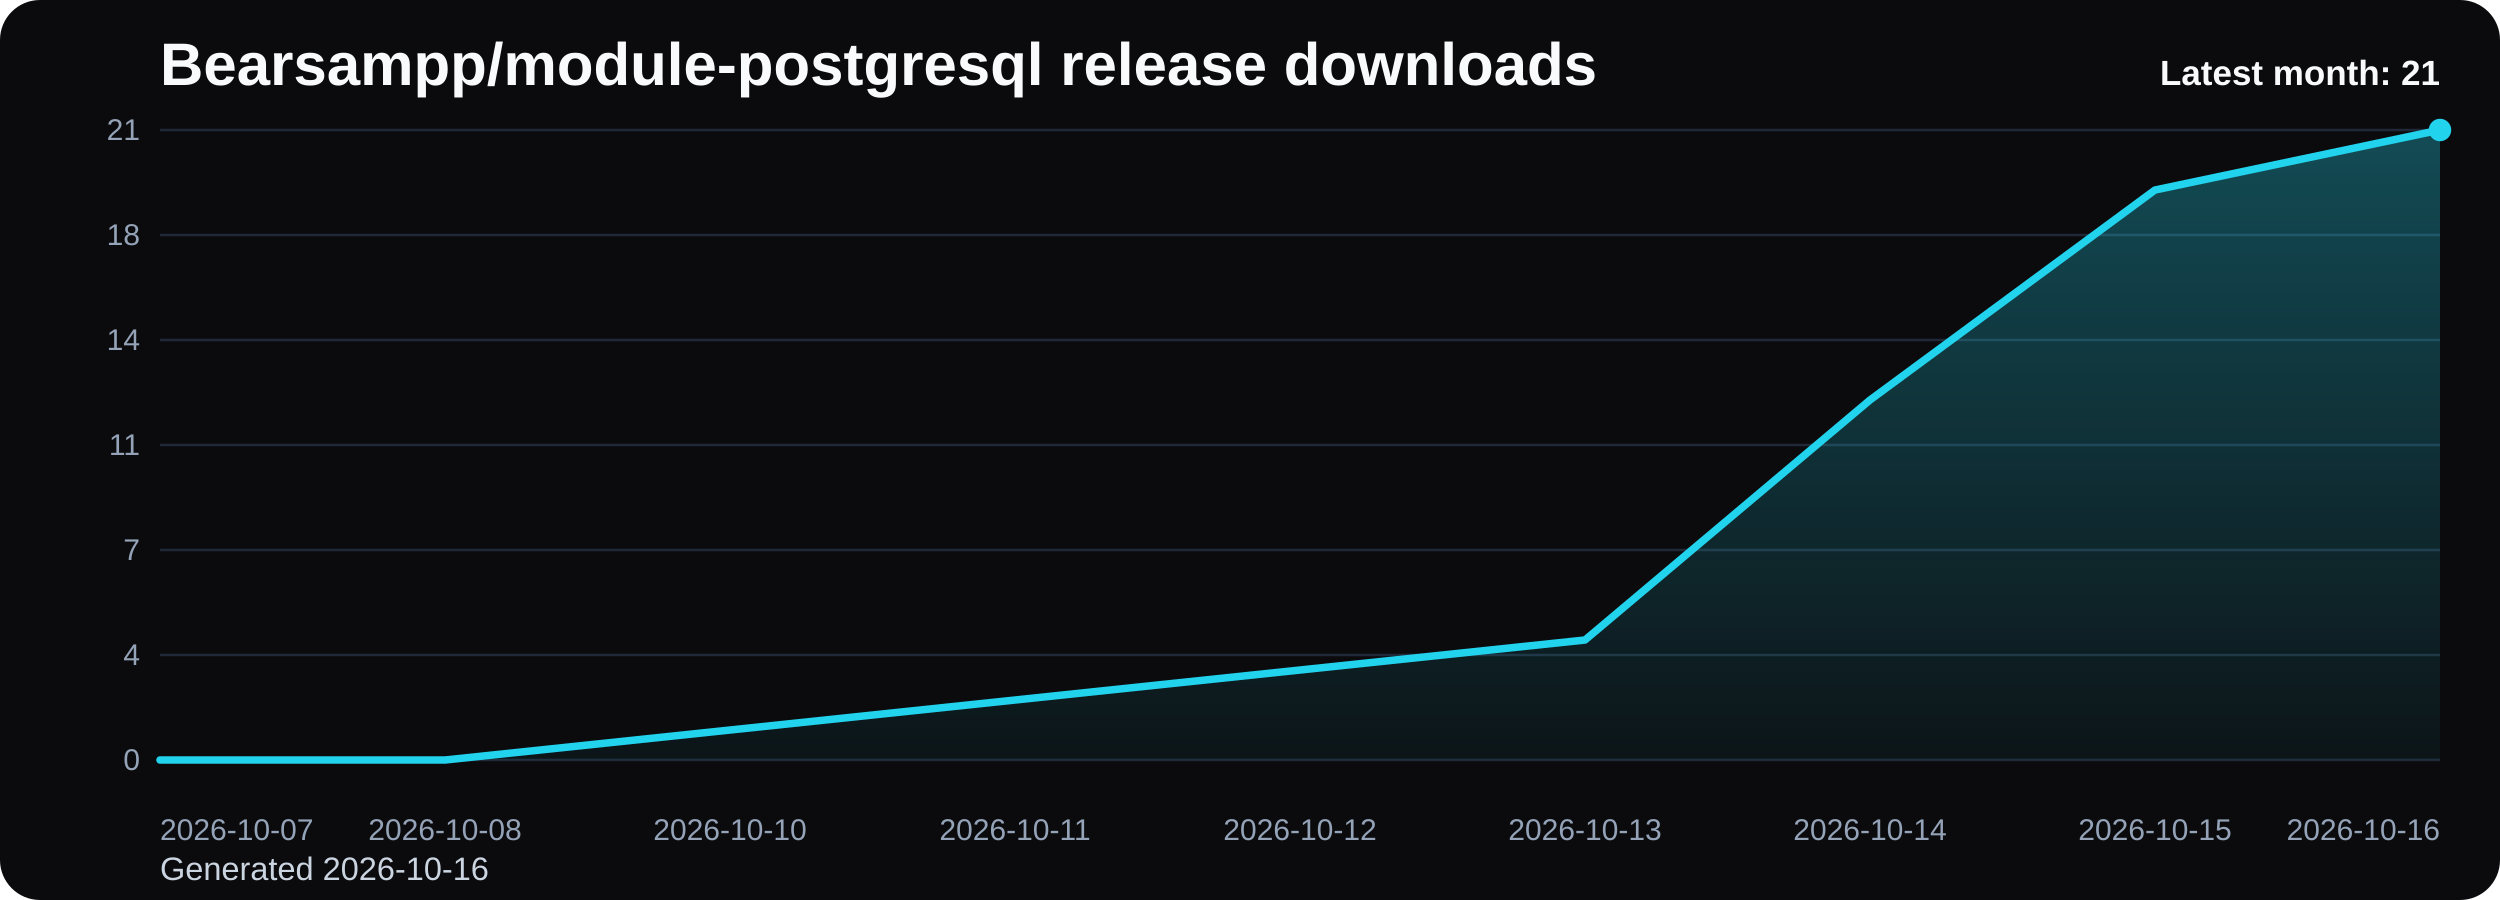
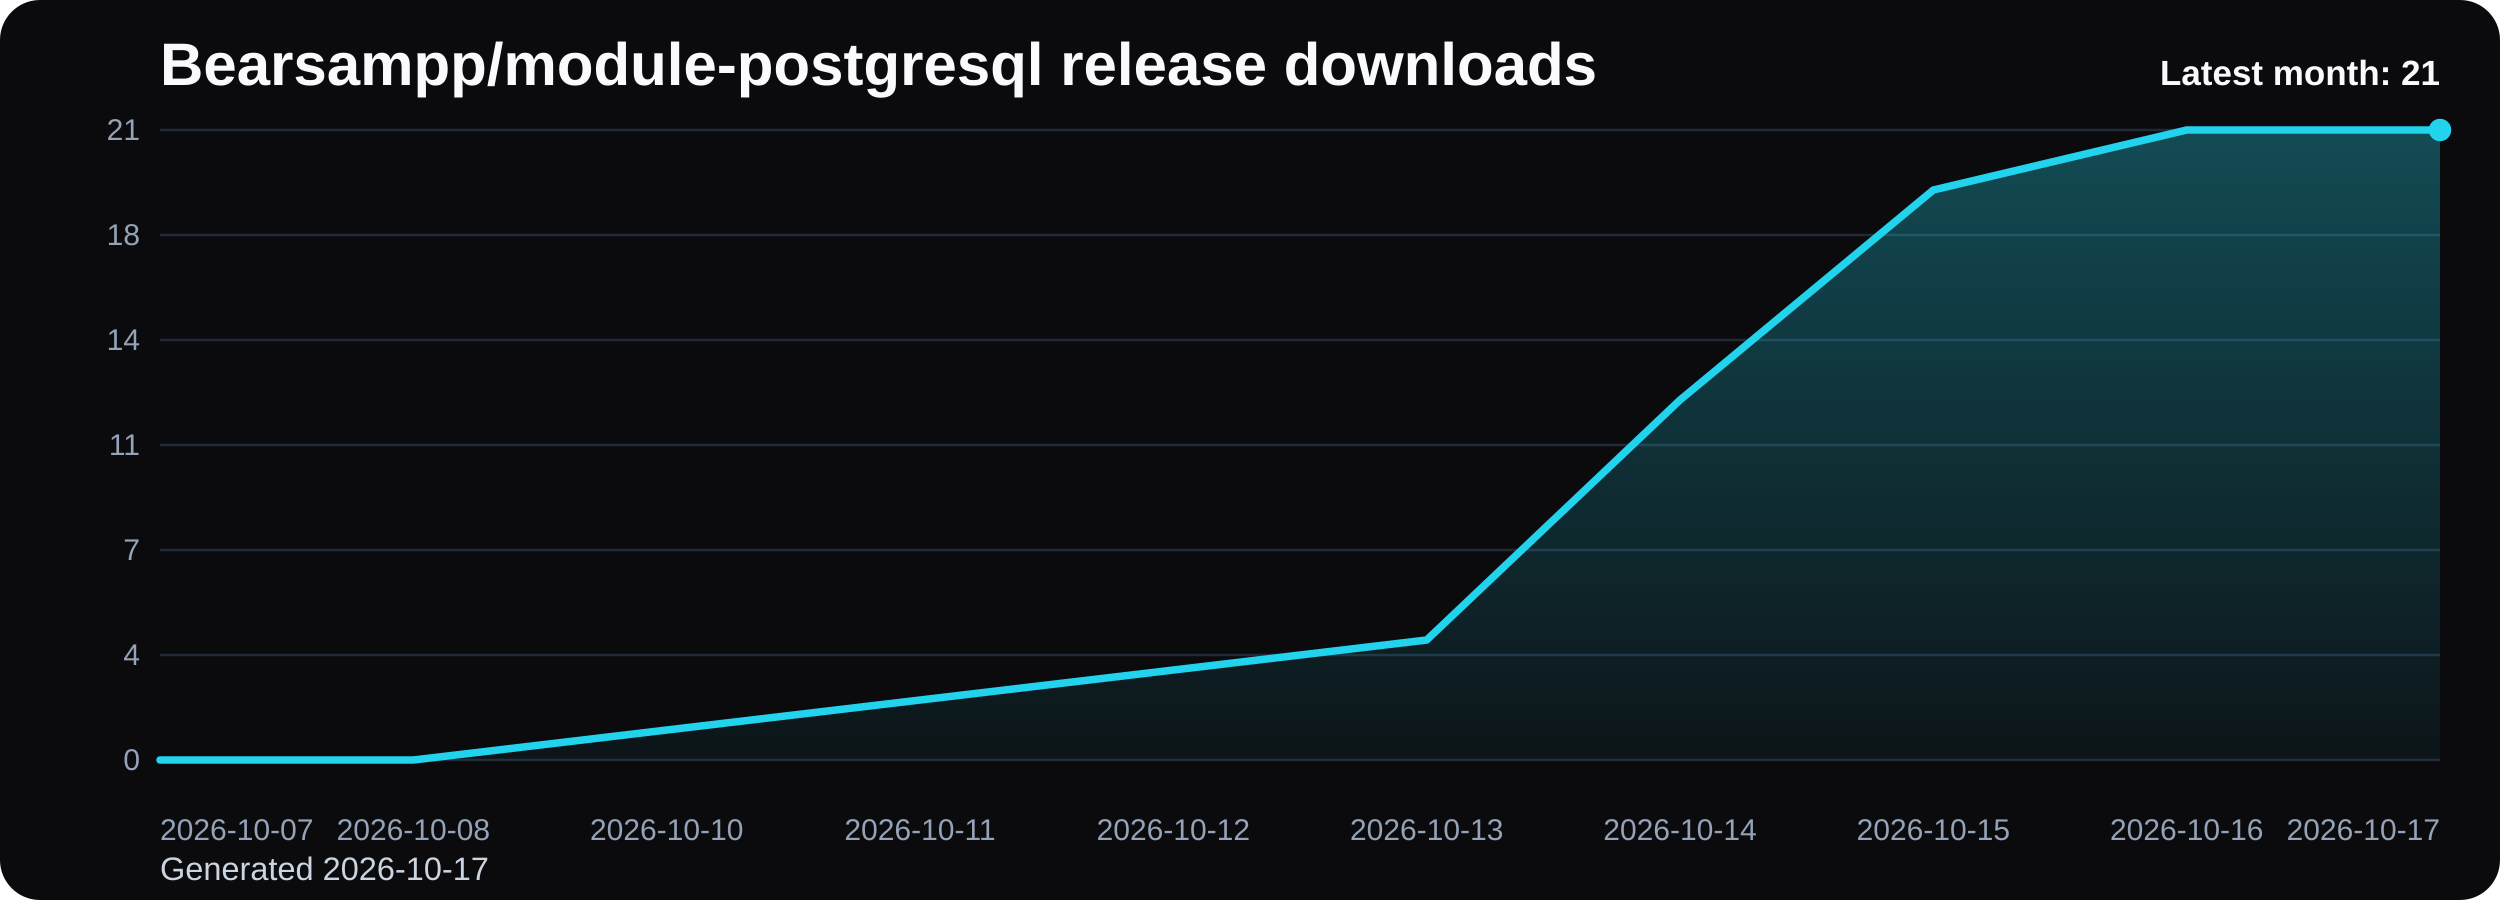
<svg xmlns="http://www.w3.org/2000/svg" viewBox="0 0 1000 360" role="img" aria-label="Bearsampp/module-postgresql release downloads chart">
  <defs>
    <linearGradient id="fill-monthly-black" x1="0" y1="0" x2="0" y2="1">
      <stop offset="0%" stop-color="#22d3ee" stop-opacity="0.32" />
      <stop offset="100%" stop-color="#22d3ee" stop-opacity="0.05" />
    </linearGradient>
    <style>
      .bg { fill: #0b0b0d; }
      .title { font: 700 24px Arial, sans-serif; fill: #f8fafc; }
      .sub { font: 400 13px Arial, sans-serif; fill: #cbd5e1; }
      .grid { stroke: #1f2937; stroke-width: 1; }
      .axis { font: 400 12px Arial, sans-serif; fill: #94a3b8; }
      .line { fill: none; stroke: #22d3ee; stroke-width: 3; stroke-linecap: round; stroke-linejoin: round; }
      .dot { fill: #22d3ee; }
      .value { font: 600 11px Arial, sans-serif; fill: #cbd5e1; }
      .latest { font: 700 14px Arial, sans-serif; fill: #f8fafc; }
    </style>
  </defs>
  <rect class="bg" x="0" y="0" width="1000" height="360" rx="16" />
  <text class="title" x="64" y="34">Bearsampp/module-postgresql release downloads</text>
-   <text class="sub" x="64" y="352">Generated 2026-10-16</text>
+   <text class="sub" x="64" y="352">Generated 2026-10-17</text>
  <line x1="64" y1="52.00" x2="976" y2="52.00" class="grid" />
  <text x="56" y="56.00" text-anchor="end" class="axis">21</text>
  <line x1="64" y1="94.00" x2="976" y2="94.00" class="grid" />
  <text x="56" y="98.00" text-anchor="end" class="axis">18</text>
  <line x1="64" y1="136.00" x2="976" y2="136.00" class="grid" />
  <text x="56" y="140.00" text-anchor="end" class="axis">14</text>
  <line x1="64" y1="178.00" x2="976" y2="178.00" class="grid" />
  <text x="56" y="182.00" text-anchor="end" class="axis">11</text>
  <line x1="64" y1="220.00" x2="976" y2="220.00" class="grid" />
  <text x="56" y="224.00" text-anchor="end" class="axis">7</text>
  <line x1="64" y1="262.00" x2="976" y2="262.00" class="grid" />
  <text x="56" y="266.00" text-anchor="end" class="axis">4</text>
  <line x1="64" y1="304.00" x2="976" y2="304.00" class="grid" />
  <text x="56" y="308.00" text-anchor="end" class="axis">0</text>
-   <path d="M 64.00 304 L 64.00 304.00 L 178.00 304.00 L 292.00 292.00 L 406.00 280.00 L 520.00 268.00 L 634.00 256.00 L 748.00 160.00 L 862.00 76.00 L 976.00 52.00 L 976.00 304 Z" fill="url(#fill-monthly-black)" />
-   <polyline class="line" points="64.00,304.00 178.00,304.00 292.00,292.00 406.00,280.00 520.00,268.00 634.00,256.00 748.00,160.00 862.00,76.00 976.00,52.00" />
+   <path d="M 64.00 304 L 64.00 304.00 L 165.33 304.00 L 266.67 292.00 L 368.00 280.00 L 469.33 268.00 L 570.67 256.00 L 672.00 160.00 L 773.33 76.00 L 874.67 52.00 L 976.00 52.00 L 976.00 304 Z" fill="url(#fill-monthly-black)" />
+   <polyline class="line" points="64.00,304.00 165.33,304.00 266.67,292.00 368.00,280.00 469.33,268.00 570.67,256.00 672.00,160.00 773.33,76.00 874.67,52.00 976.00,52.00" />
  <circle class="dot" cx="976.00" cy="52.00" r="4.5" />
  <text class="axis" x="64.00" y="336" text-anchor="start">2026-10-07</text>
-   <text class="axis" x="178.00" y="336" text-anchor="middle">2026-10-08</text>
-   <text class="axis" x="292.00" y="336" text-anchor="middle">2026-10-10</text>
-   <text class="axis" x="406.00" y="336" text-anchor="middle">2026-10-11</text>
-   <text class="axis" x="520.00" y="336" text-anchor="middle">2026-10-12</text>
-   <text class="axis" x="634.00" y="336" text-anchor="middle">2026-10-13</text>
-   <text class="axis" x="748.00" y="336" text-anchor="middle">2026-10-14</text>
-   <text class="axis" x="862.00" y="336" text-anchor="middle">2026-10-15</text>
-   <text class="axis" x="976.00" y="336" text-anchor="end">2026-10-16</text>
+   <text class="axis" x="165.33" y="336" text-anchor="middle">2026-10-08</text>
+   <text class="axis" x="266.67" y="336" text-anchor="middle">2026-10-10</text>
+   <text class="axis" x="368.00" y="336" text-anchor="middle">2026-10-11</text>
+   <text class="axis" x="469.33" y="336" text-anchor="middle">2026-10-12</text>
+   <text class="axis" x="570.67" y="336" text-anchor="middle">2026-10-13</text>
+   <text class="axis" x="672.00" y="336" text-anchor="middle">2026-10-14</text>
+   <text class="axis" x="773.33" y="336" text-anchor="middle">2026-10-15</text>
+   <text class="axis" x="874.67" y="336" text-anchor="middle">2026-10-16</text>
+   <text class="axis" x="976.00" y="336" text-anchor="end">2026-10-17</text>
  <text class="latest" x="976" y="34" text-anchor="end">Latest month: 21</text>
</svg>
